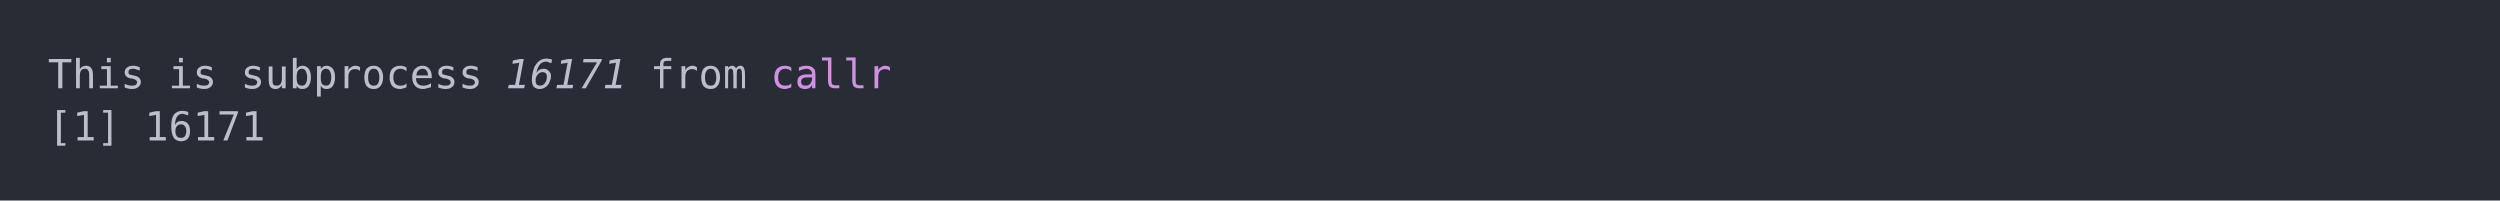
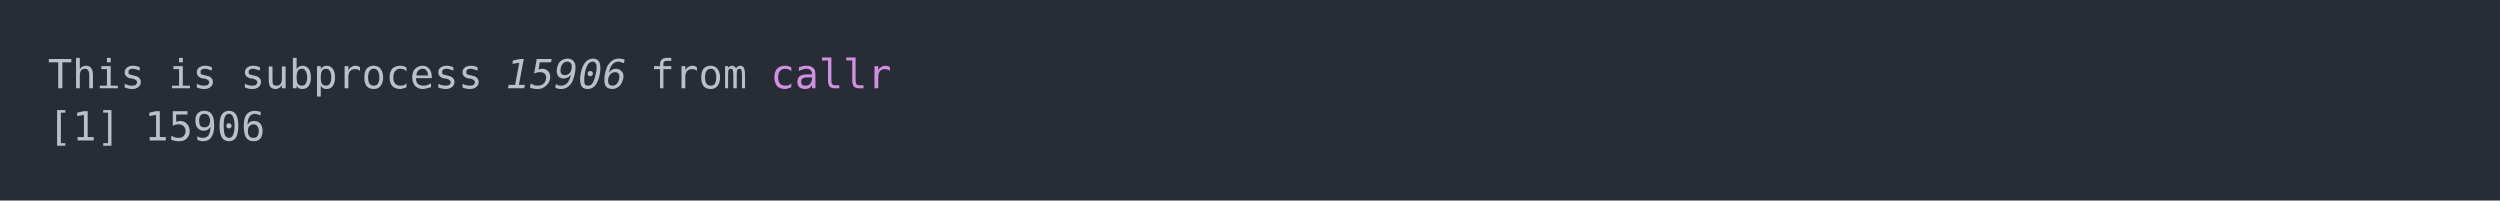
<svg xmlns="http://www.w3.org/2000/svg" xmlns:xlink="http://www.w3.org/1999/xlink" width="1040" height="83.42">
  <rect width="1040" height="83.42" rx="0" ry="0" class="a" />
  <svg height="43.42" viewBox="0 0 100 4.342" width="1000" x="20" y="20">
    <style>.a{fill:rgb(40,45,53)}.b{font-family:'Fira Code',Monaco,Consolas,Menlo,'Bitstream Vera Sans Mono','Powerline Symbols',monospace}.c{fill:transparent}.d{fill:rgb(185,192,203);white-space:pre}.e{fill:rgb(185,192,203);font-style:italic;white-space:pre}.f{fill:rgb(210,144,228);white-space:pre}</style>
    <g font-family="'Fira Code',Monaco,Consolas,Menlo,'Bitstream Vera Sans Mono','Powerline Symbols',monospace" font-size="1.67" class="b">
      <defs>
        <symbol id="a">
          <rect height="3" width="100" x="0" y="0" class="c" />
        </symbol>
      </defs>
      <rect height="4.342" width="100" class="a" />
      <svg x="0" y="0" width="100">
        <svg x="0">
          <use xlink:href="#a" />
          <text x="0" y="1.67" class="d">This</text>
          <text x="5.01" y="1.67" class="d">is</text>
          <text x="8.016" y="1.67" class="d">subprocess</text>
-           <text x="19.038" y="1.67" class="e">16171</text>
+           <text x="19.038" y="1.67" class="e">15906</text>
          <text x="25.05" y="1.67" class="d">from</text>
          <text x="30.06" y="1.67" class="f">callr</text>
          <text x="0" y="3.841" class="d">[1]</text>
-           <text x="4.008" y="3.841" class="d">16171</text>
+           <text x="4.008" y="3.841" class="d">15906</text>
        </svg>
      </svg>
    </g>
  </svg>
</svg>
